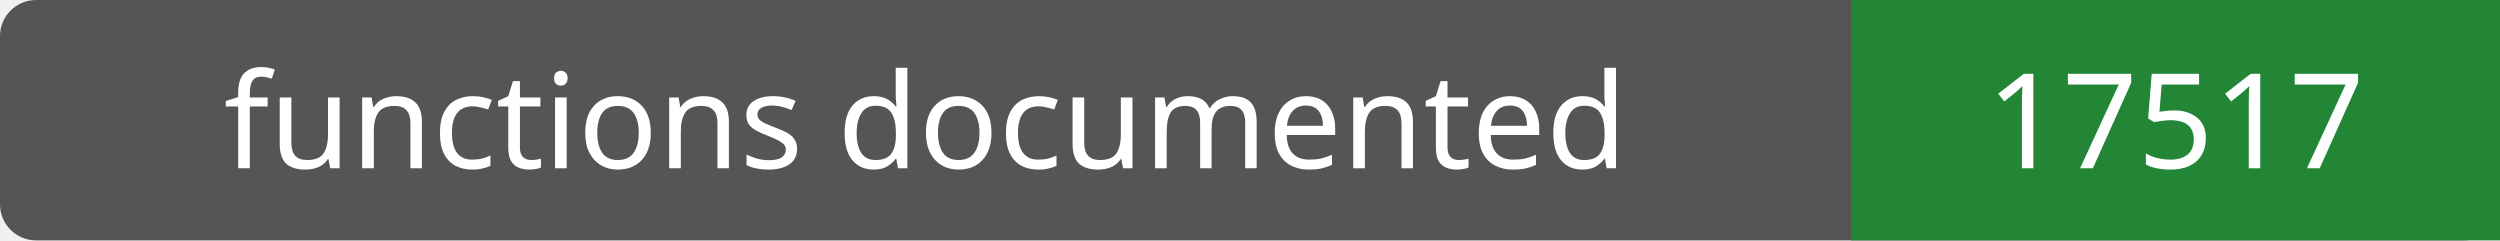
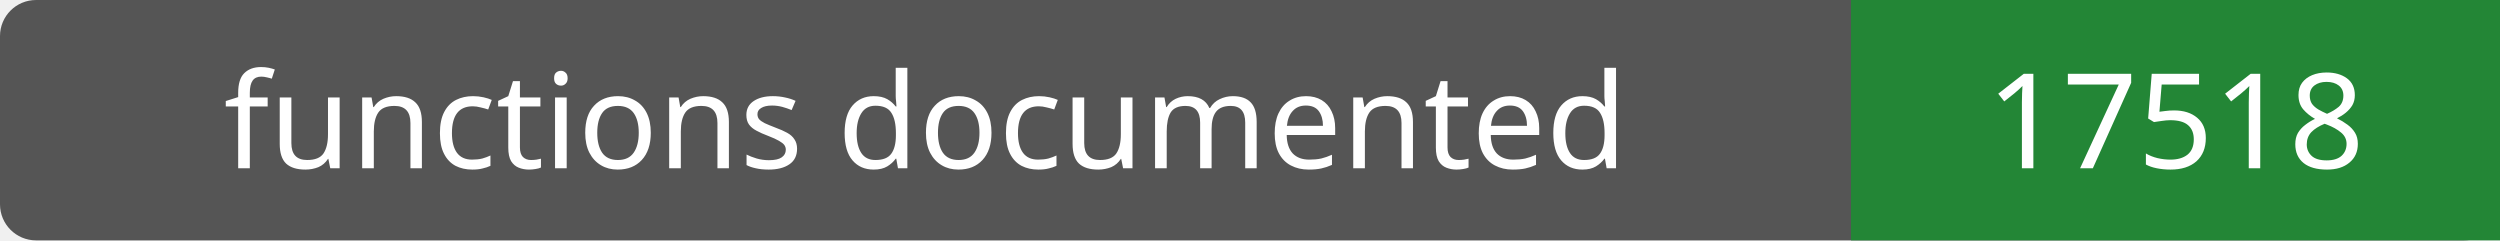
- <svg xmlns="http://www.w3.org/2000/svg" width="208" height="20" role="img" aria-label="functions documented: 17517">
+ <svg xmlns="http://www.w3.org/2000/svg" width="208" height="20" role="img" aria-label="functions documented: 17518">
  <rect width="208" height="20" rx="3" fill="#555" />
  <path fill="#238636" d="M154 0h54v20H154z" />
  <g fill="#fff" text-anchor="middle" font-family="Verdana,sans-serif" font-size="11">
    <text x="77.0" y="14">functions documented</text>
-     <text x="181.0" y="14">17517</text>
+     <text x="181.0" y="14">17518</text>
  </g>
</svg>
